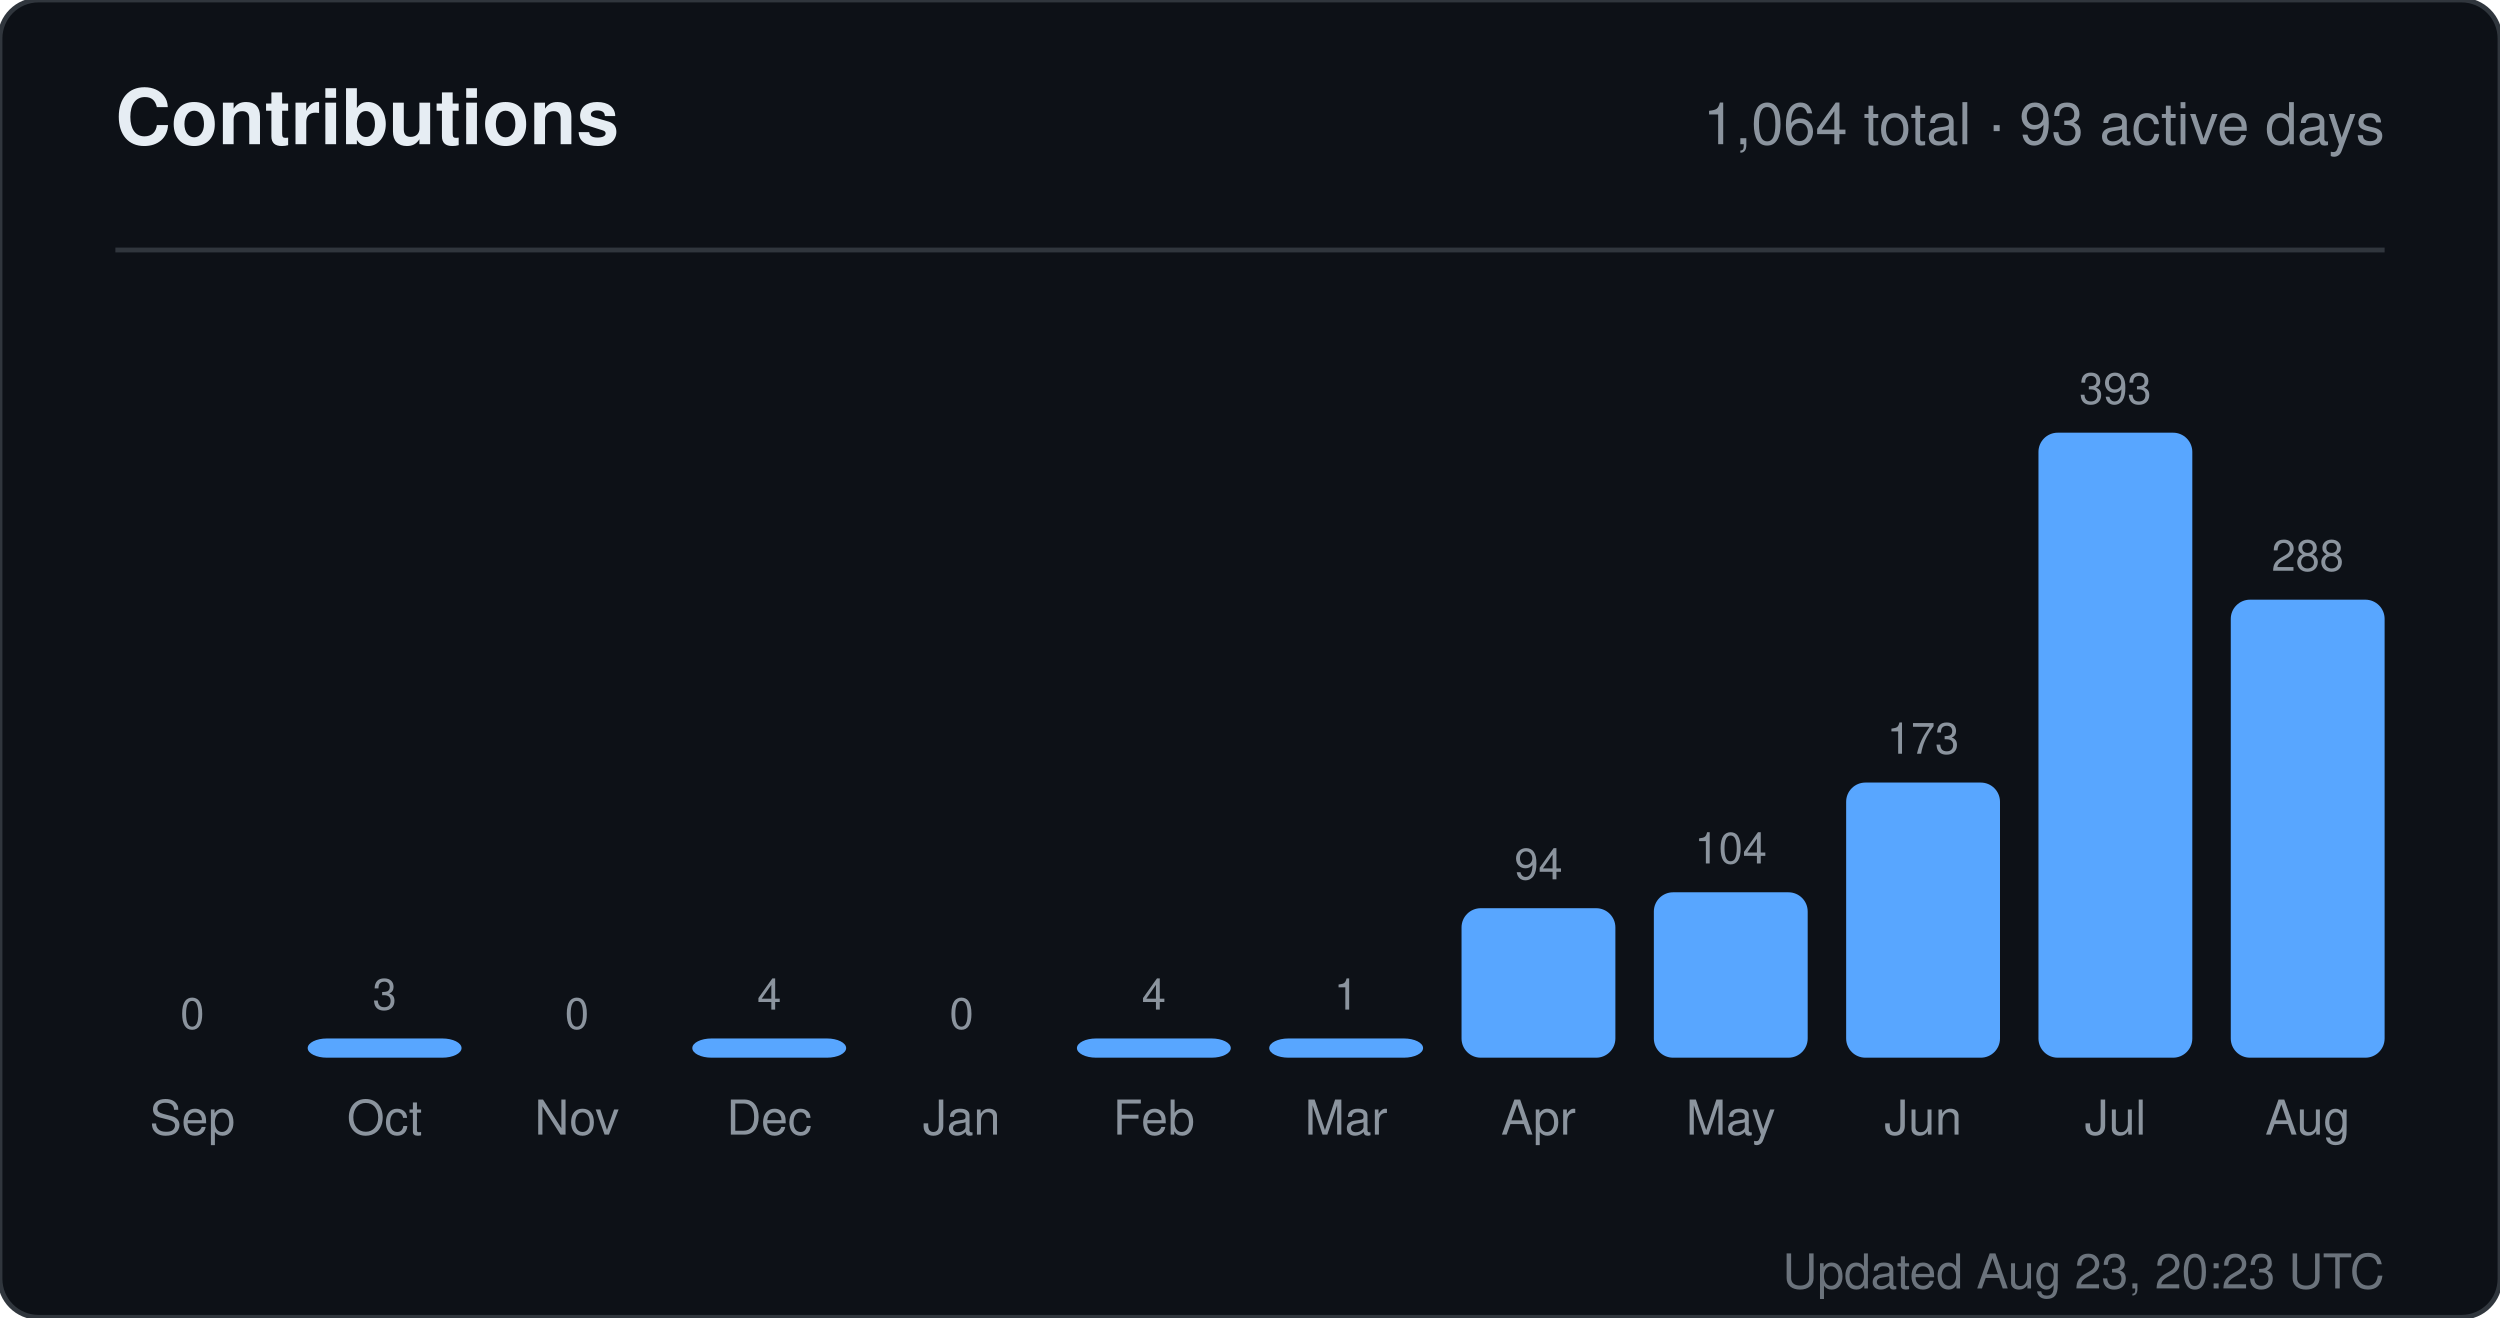
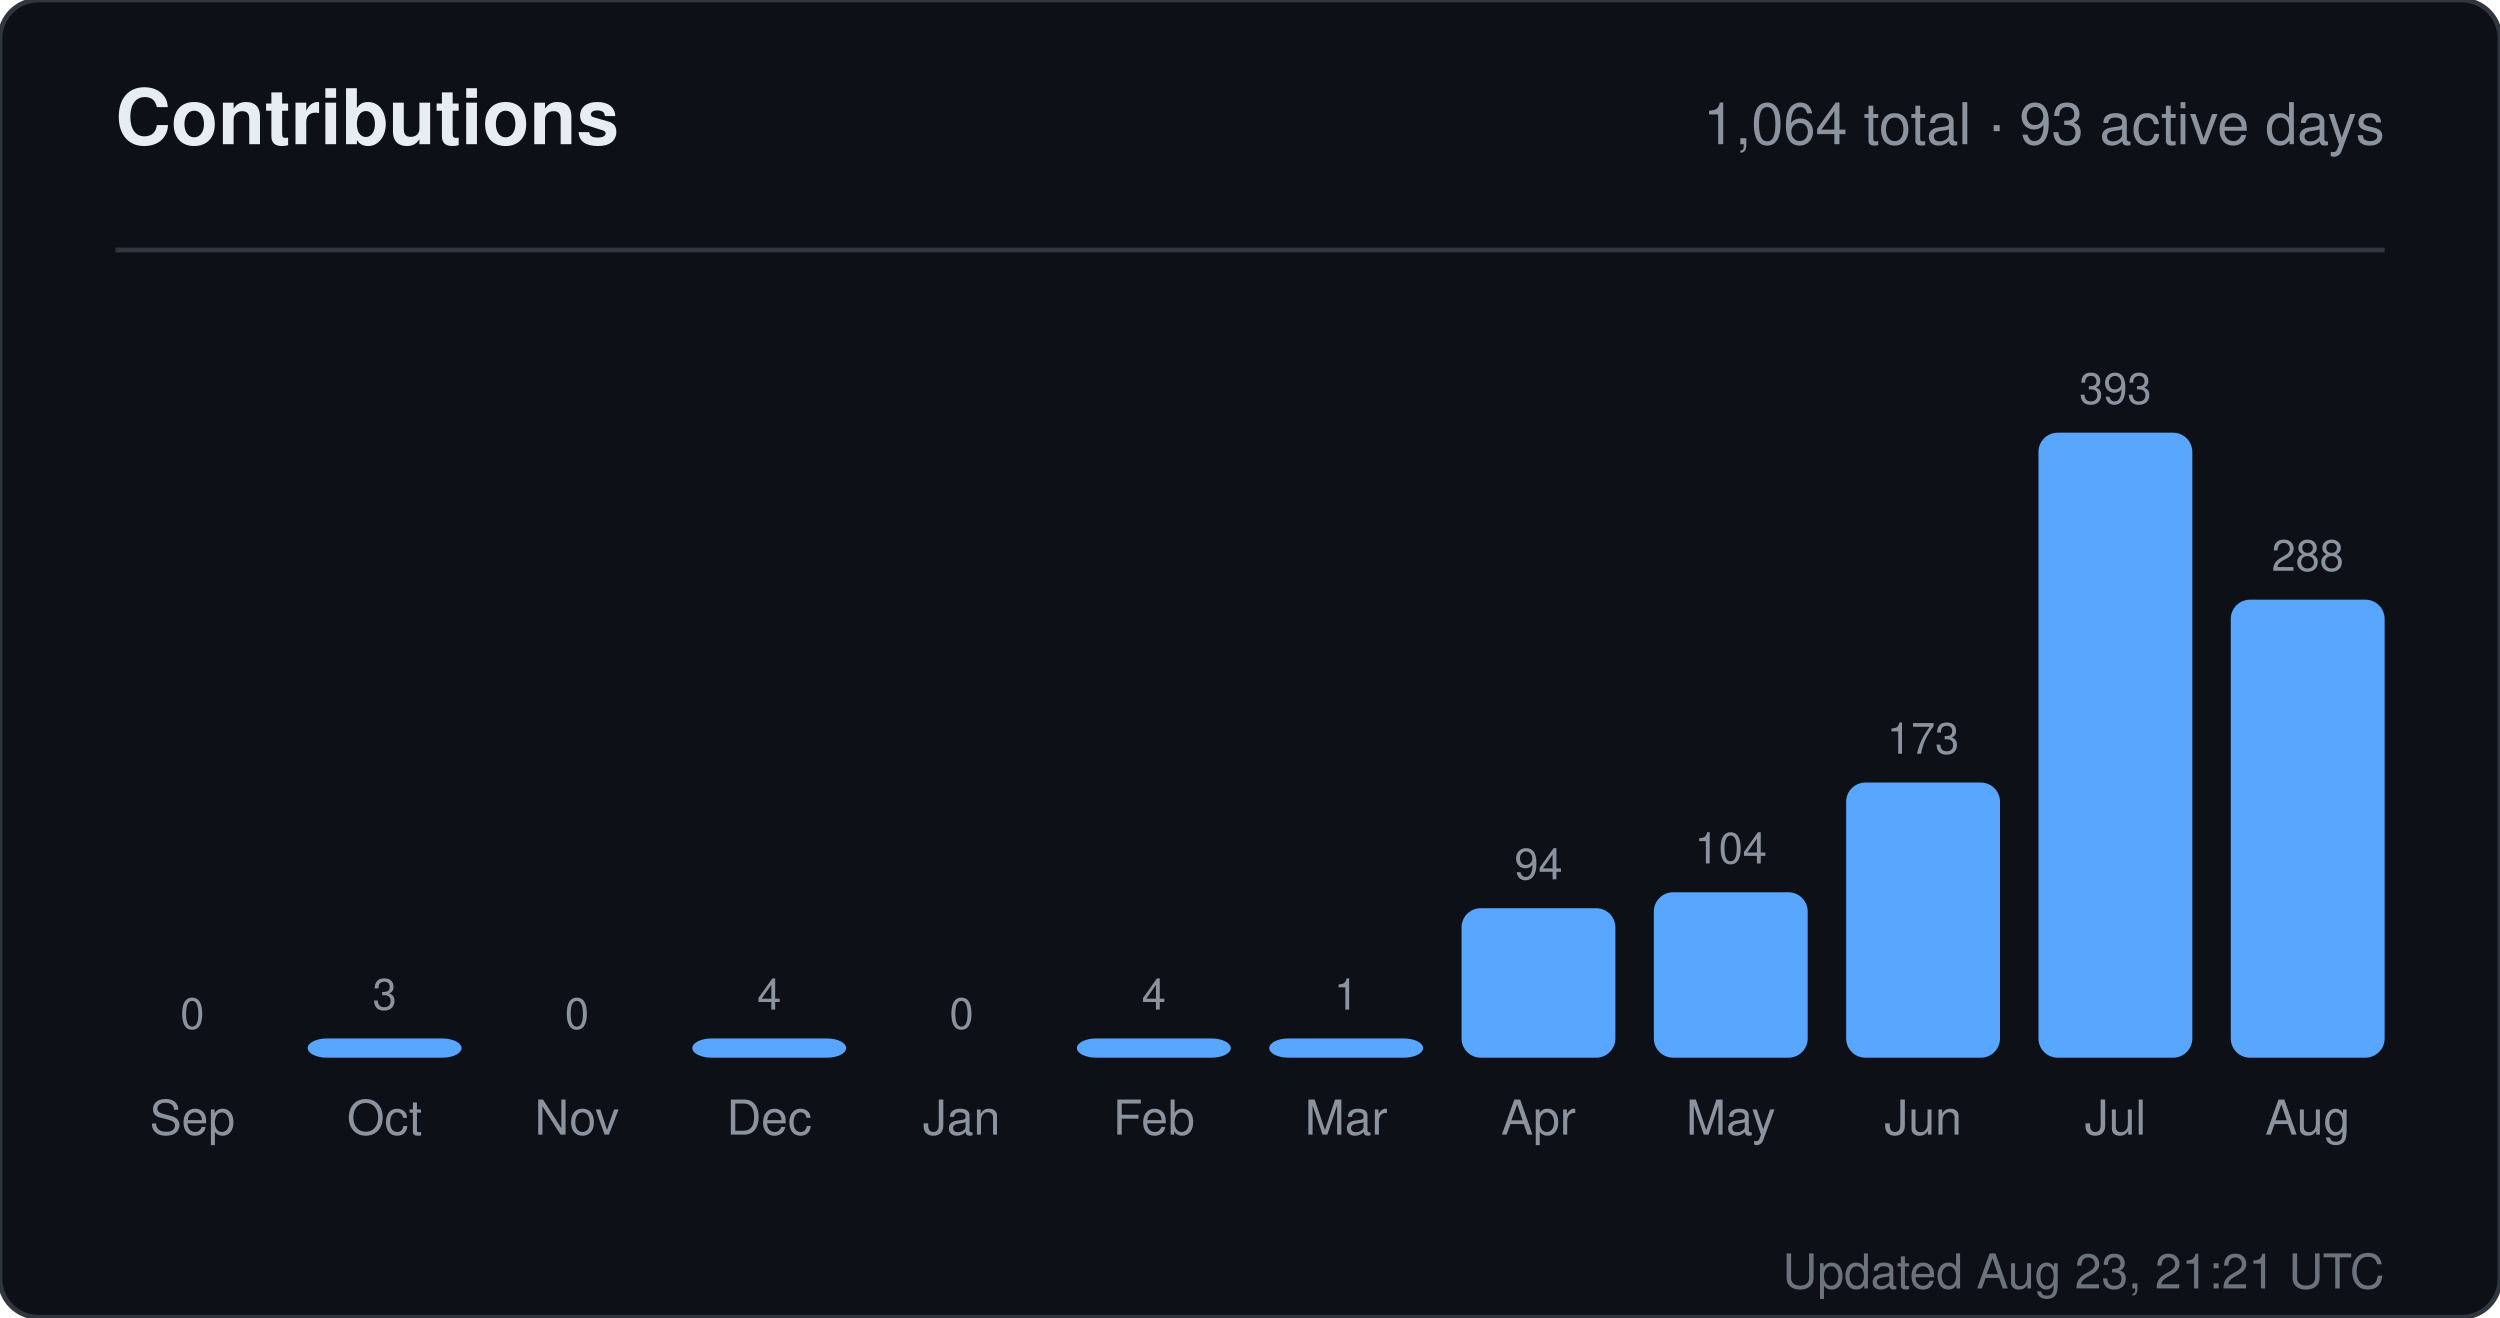
<svg xmlns="http://www.w3.org/2000/svg" width="520" height="274" viewBox="0 0 520 274" role="img" aria-label="Contributions for sandiirawan12">
  <rect width="520" height="274" rx="8" fill="#0d1117" stroke="#30363d" />
  <g font-family="-apple-system, BlinkMacSystemFont, Segoe UI, Helvetica, Arial, sans-serif">
    <text x="24" y="30" fill="#e6edf3" font-size="16" font-weight="700">Contributions</text>
    <text x="496" y="30" fill="#8b949e" font-size="12" text-anchor="end">1,064 total · 93 active days</text>
    <line x1="24" y1="52" x2="496" y2="52" stroke="#30363d" />
    <text x="40" y="214" fill="#8b949e" font-size="9" text-anchor="middle">0</text>
    <rect x="24" y="220" width="32" height="0" rx="4" fill="#58a6ff" />
    <text x="40" y="236" fill="#8b949e" font-size="10" text-anchor="middle">Sep</text>
    <text x="80" y="210" fill="#8b949e" font-size="9" text-anchor="middle">3</text>
    <rect x="64" y="216" width="32" height="4" rx="4" fill="#58a6ff" />
    <text x="80" y="236" fill="#8b949e" font-size="10" text-anchor="middle">Oct</text>
    <text x="120" y="214" fill="#8b949e" font-size="9" text-anchor="middle">0</text>
    <rect x="104" y="220" width="32" height="0" rx="4" fill="#58a6ff" />
    <text x="120" y="236" fill="#8b949e" font-size="10" text-anchor="middle">Nov</text>
    <text x="160" y="210" fill="#8b949e" font-size="9" text-anchor="middle">4</text>
    <rect x="144" y="216" width="32" height="4" rx="4" fill="#58a6ff" />
    <text x="160" y="236" fill="#8b949e" font-size="10" text-anchor="middle">Dec</text>
    <text x="200" y="214" fill="#8b949e" font-size="9" text-anchor="middle">0</text>
    <rect x="184" y="220" width="32" height="0" rx="4" fill="#58a6ff" />
    <text x="200" y="236" fill="#8b949e" font-size="10" text-anchor="middle">Jan</text>
    <text x="240" y="210" fill="#8b949e" font-size="9" text-anchor="middle">4</text>
    <rect x="224" y="216" width="32" height="4" rx="4" fill="#58a6ff" />
    <text x="240" y="236" fill="#8b949e" font-size="10" text-anchor="middle">Feb</text>
    <text x="280" y="210" fill="#8b949e" font-size="9" text-anchor="middle">1</text>
    <rect x="264" y="216" width="32" height="4" rx="4" fill="#58a6ff" />
    <text x="280" y="236" fill="#8b949e" font-size="10" text-anchor="middle">Mar</text>
    <text x="320" y="182.906" fill="#8b949e" font-size="9" text-anchor="middle">94</text>
    <rect x="304" y="188.906" width="32" height="31.094" rx="4" fill="#58a6ff" />
    <text x="320" y="236" fill="#8b949e" font-size="10" text-anchor="middle">Apr</text>
    <text x="360" y="179.598" fill="#8b949e" font-size="9" text-anchor="middle">104</text>
    <rect x="344" y="185.598" width="32" height="34.402" rx="4" fill="#58a6ff" />
    <text x="360" y="236" fill="#8b949e" font-size="10" text-anchor="middle">May</text>
    <text x="400" y="156.774" fill="#8b949e" font-size="9" text-anchor="middle">173</text>
    <rect x="384" y="162.774" width="32" height="57.226" rx="4" fill="#58a6ff" />
    <text x="400" y="236" fill="#8b949e" font-size="10" text-anchor="middle">Jun</text>
    <text x="440" y="84" fill="#8b949e" font-size="9" text-anchor="middle">393</text>
    <rect x="424" y="90" width="32" height="130" rx="4" fill="#58a6ff" />
    <text x="440" y="236" fill="#8b949e" font-size="10" text-anchor="middle">Jul</text>
    <text x="480" y="118.733" fill="#8b949e" font-size="9" text-anchor="middle">288</text>
    <rect x="464" y="124.733" width="32" height="95.267" rx="4" fill="#58a6ff" />
    <text x="480" y="236" fill="#8b949e" font-size="10" text-anchor="middle">Aug</text>
-     <text x="496" y="268" fill="#8b949e" font-size="10" text-anchor="end" opacity="0.75">Updated Aug 23, 20:23 UTC</text>
+     <text x="496" y="268" fill="#8b949e" font-size="10" text-anchor="end" opacity="0.75">Updated Aug 23, 21:21 UTC</text>
  </g>
</svg>
